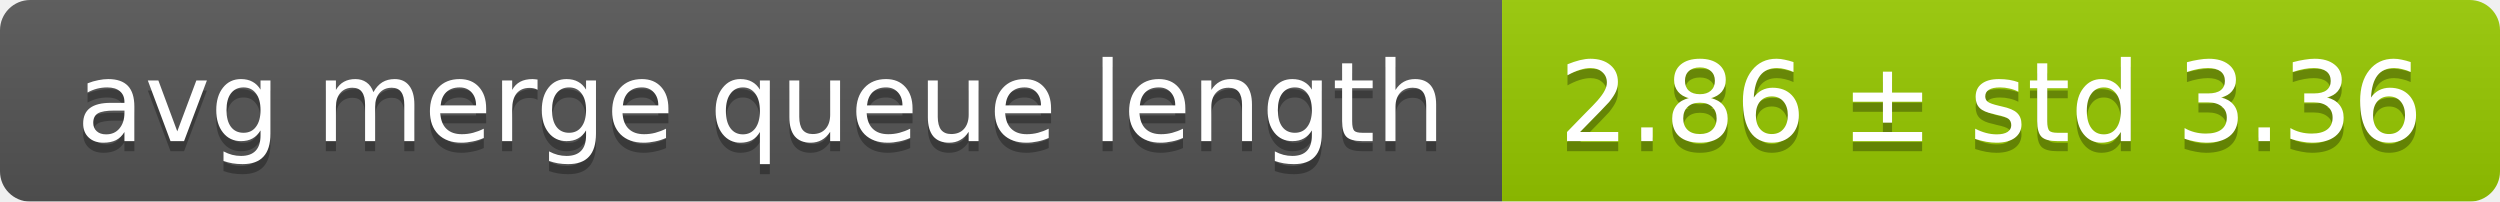
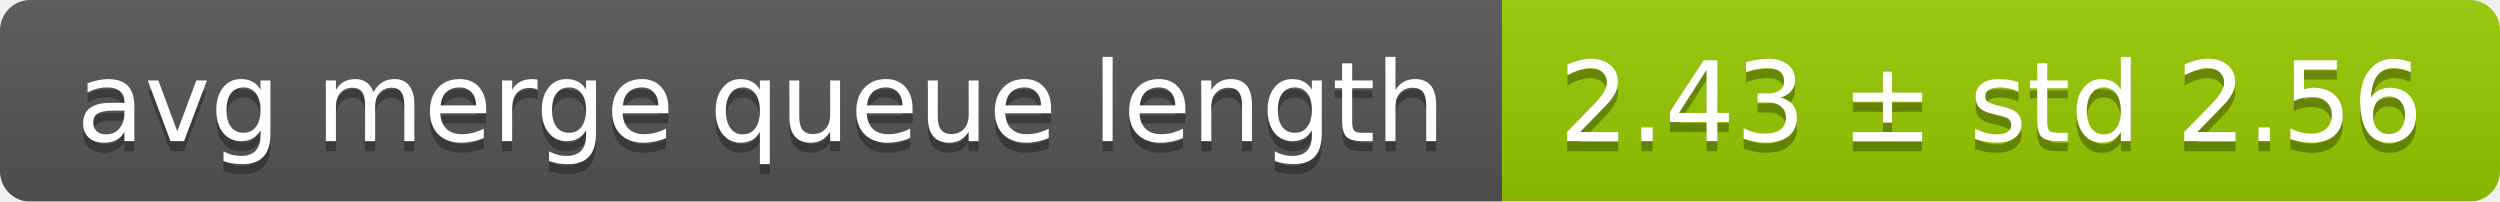
<svg xmlns="http://www.w3.org/2000/svg" width="248" height="20">
  <linearGradient id="smooth" x2="0" y2="100%">
    <stop offset="0" stop-color="#bbb" stop-opacity=".1" />
    <stop offset="1" stop-opacity=".1" />
  </linearGradient>
  <mask id="round">
    <rect width="248" height="20" rx="3" fill="#fff" />
  </mask>
  <g mask="url(#round)">
    <rect width="149" height="20" fill="#555" />
    <rect x="149" width="99" height="20" fill="#97ca00" />
    <rect width="248" height="20" fill="url(#smooth)" />
  </g>
  <g fill="#fff" text-anchor="middle" font-family="DejaVu Sans,Verdana,Geneva,sans-serif" font-size="11">
    <text x="75.5" y="15" fill="#010101" fill-opacity=".3">avg merge queue length</text>
    <text x="75.5" y="14">avg merge queue length</text>
-     <text x="197.5" y="15" fill="#010101" fill-opacity=".3">2.86 ± std 3.36</text>
-     <text x="197.5" y="14">2.86 ± std 3.36</text>
+     <text x="197.5" y="15" fill="#010101" fill-opacity=".3">2.43 ± std 2.56</text>
+     <text x="197.5" y="14">2.43 ± std 2.56</text>
  </g>
</svg>
